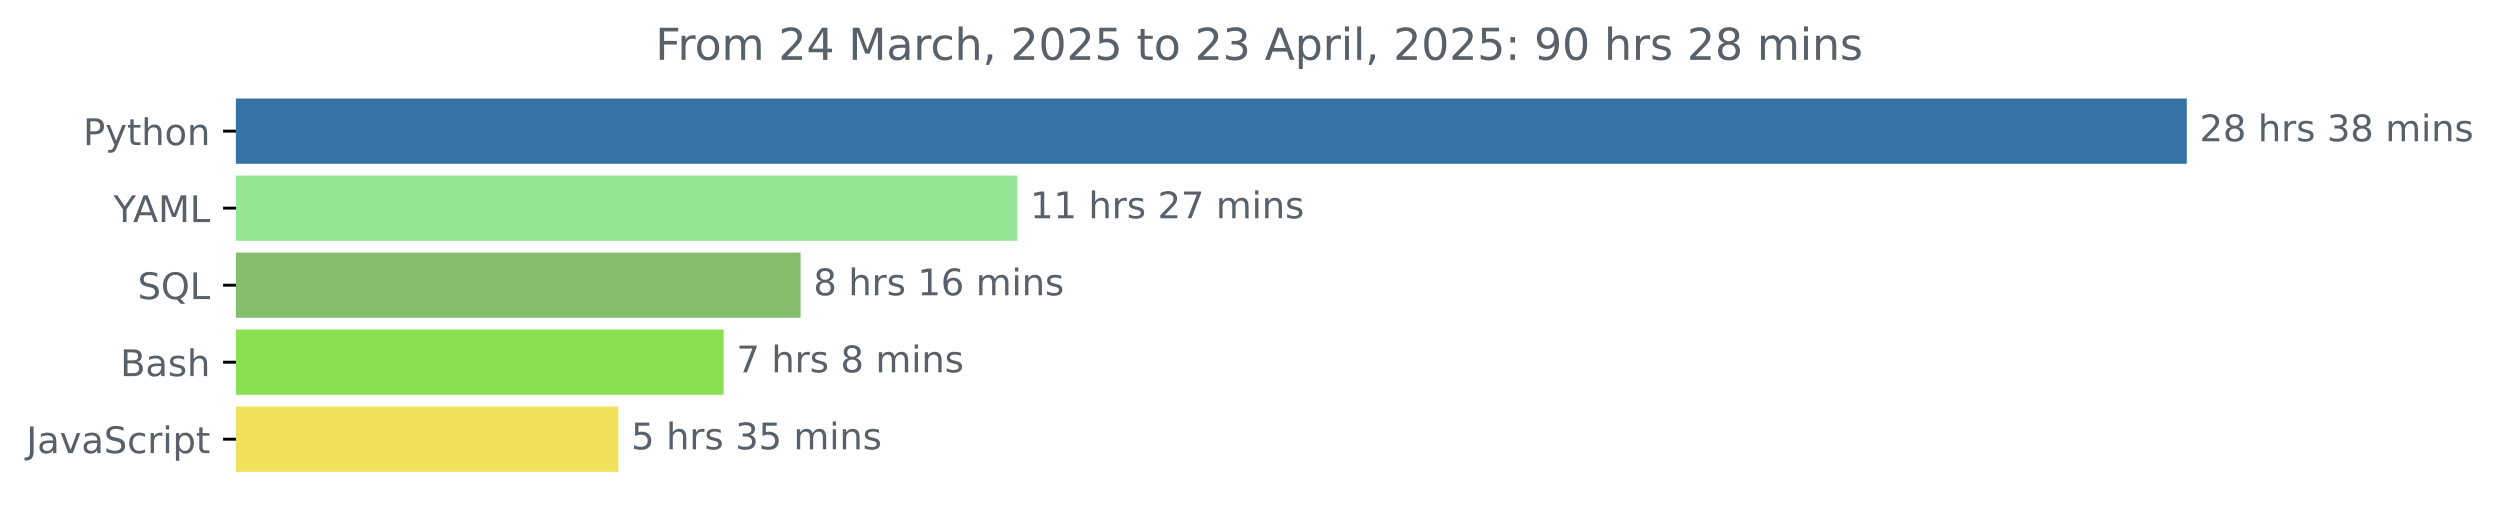
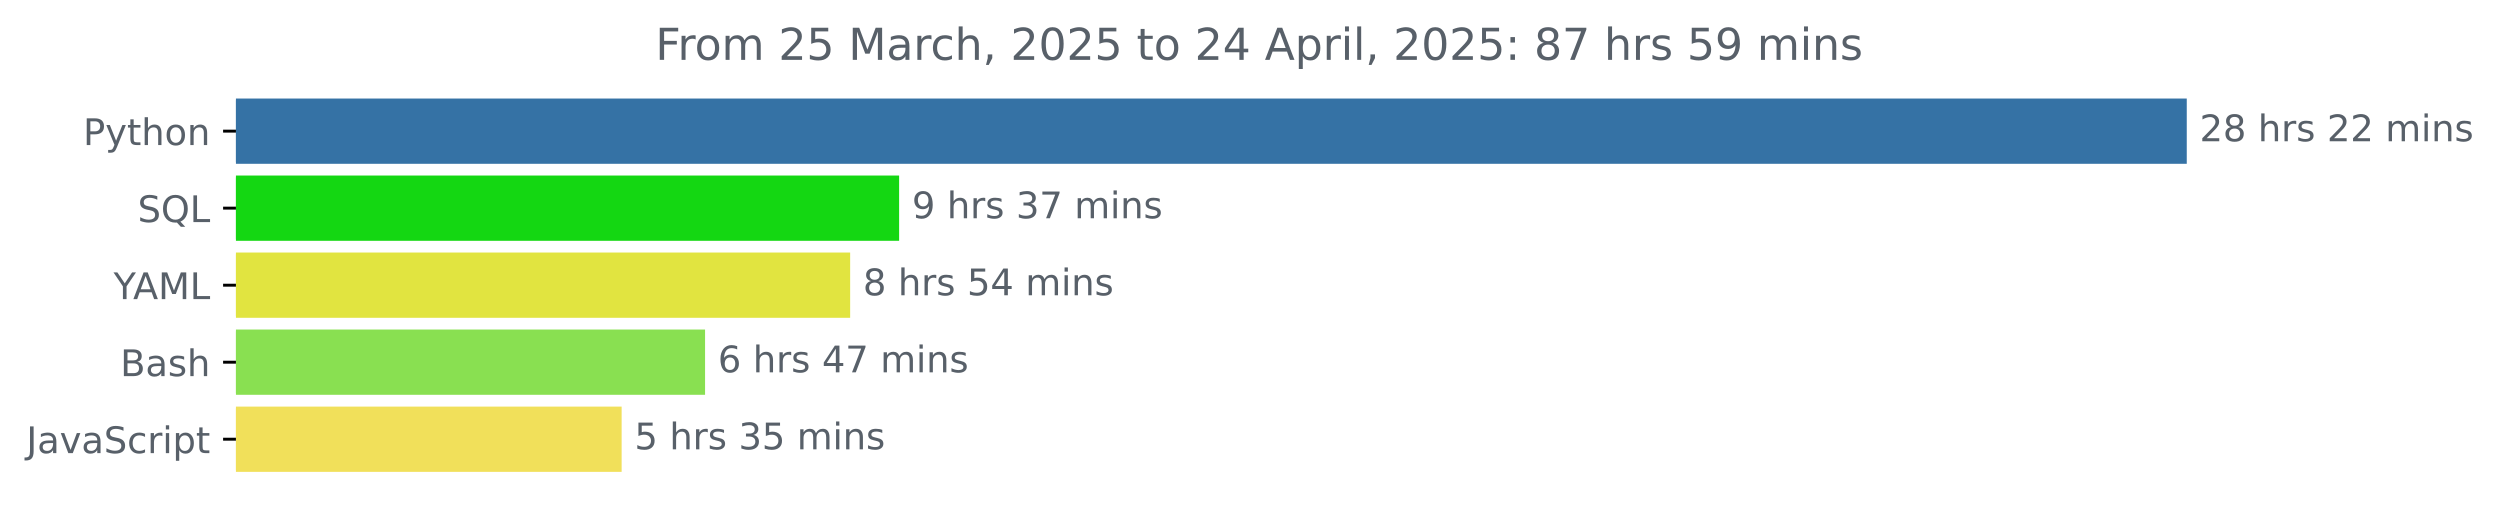
<svg xmlns="http://www.w3.org/2000/svg" xmlns:xlink="http://www.w3.org/1999/xlink" width="681.666pt" height="140.398pt" viewBox="0 0 681.666 140.398" version="1.1">
  <defs>
    <style type="text/css">*{stroke-linejoin: round; stroke-linecap: butt}</style>
  </defs>
  <g id="figure_1">
    <g id="patch_1">
      <path d="M -0 140.398  L 681.666 140.398  L 681.666 0  L -0 0  L -0 140.398  z " style="fill: none" />
    </g>
    <g id="axes_1">
      <g id="patch_2">
-         <path d="M 64.33 27.358  L 595.758 27.358  L 595.758 44.158  L 64.33 44.158  z " clip-path="url(#p6463333435)" style="fill: #3572a5; stroke: #3572a5; stroke-linejoin: miter" />
+         <path d="M 64.33 27.358  L 595.758 27.358  L 595.758 44.158  L 64.33 44.158  z " clip-path="url(#p257f6e69f7)" style="fill: #3572a5; stroke: #3572a5; stroke-linejoin: miter" />
      </g>
      <g id="patch_3">
-         <path d="M 64.33 48.358  L 276.901 48.358  L 276.901 65.158  L 64.33 65.158  z " clip-path="url(#p6463333435)" style="fill: #96e594; stroke: #96e594; stroke-linejoin: miter" />
+         <path d="M 64.33 48.358  L 244.659 48.358  L 244.659 65.158  L 64.33 65.158  z " clip-path="url(#p257f6e69f7)" style="fill: #14d712; stroke: #14d712; stroke-linejoin: miter" />
      </g>
      <g id="patch_4">
-         <path d="M 64.33 69.358  L 217.798 69.358  L 217.798 86.158  L 64.33 86.158  z " clip-path="url(#p6463333435)" style="fill: #84be6d; stroke: #84be6d; stroke-linejoin: miter" />
+         <path d="M 64.33 69.358  L 231.308 69.358  L 231.308 86.158  L 64.33 86.158  z " clip-path="url(#p257f6e69f7)" style="fill: #e1e440; stroke: #e1e440; stroke-linejoin: miter" />
      </g>
      <g id="patch_5">
-         <path d="M 64.33 90.358  L 196.809 90.358  L 196.809 107.158  L 64.33 107.158  z " clip-path="url(#p6463333435)" style="fill: #89e051; stroke: #89e051; stroke-linejoin: miter" />
+         <path d="M 64.33 90.358  L 191.747 90.358  L 191.747 107.158  L 64.33 107.158  z " clip-path="url(#p257f6e69f7)" style="fill: #89e051; stroke: #89e051; stroke-linejoin: miter" />
      </g>
      <g id="patch_6">
-         <path d="M 64.33 111.358  L 168.097 111.358  L 168.097 128.158  L 64.33 128.158  z " clip-path="url(#p6463333435)" style="fill: #f1e05a; stroke: #f1e05a; stroke-linejoin: miter" />
+         <path d="M 64.33 111.358  L 169 111.358  L 169 128.158  L 64.33 128.158  z " clip-path="url(#p257f6e69f7)" style="fill: #f1e05a; stroke: #f1e05a; stroke-linejoin: miter" />
      </g>
      <g id="matplotlib.axis_1" />
      <g id="matplotlib.axis_2">
        <g id="ytick_1">
          <g id="line2d_1">
            <defs>
-               <path id="mb0fcfe0010" d="M 0 0  L -3.5 0  " style="stroke: #000000; stroke-width: 0.8" />
+               <path id="m7100e314b5" d="M 0 0  L -3.5 0  " style="stroke: #000000; stroke-width: 0.8" />
            </defs>
            <g>
-               <use xlink:href="#mb0fcfe0010" x="64.33" y="35.758" style="stroke: #000000; stroke-width: 0.8" />
+               <use xlink:href="#m7100e314b5" x="64.33" y="35.758" style="stroke: #000000; stroke-width: 0.8" />
            </g>
          </g>
          <g id="text_1">
            <g style="fill: #586069" transform="translate(22.66719 39.55734) scale(0.1 -0.1)">
              <defs>
                <path id="DejaVuSans-50" d="M 1259 4147  L 1259 2394  L 2053 2394  Q 2494 2394 2734 2622  Q 2975 2850 2975 3272  Q 2975 3691 2734 3919  Q 2494 4147 2053 4147  L 1259 4147  z M 628 4666  L 2053 4666  Q 2838 4666 3239 4311  Q 3641 3956 3641 3272  Q 3641 2581 3239 2228  Q 2838 1875 2053 1875  L 1259 1875  L 1259 0  L 628 0  L 628 4666  z " transform="scale(0.015625)" />
                <path id="DejaVuSans-79" d="M 2059 -325  Q 1816 -950 1584 -1140  Q 1353 -1331 966 -1331  L 506 -1331  L 506 -850  L 844 -850  Q 1081 -850 1212 -737  Q 1344 -625 1503 -206  L 1606 56  L 191 3500  L 800 3500  L 1894 763  L 2988 3500  L 3597 3500  L 2059 -325  z " transform="scale(0.015625)" />
                <path id="DejaVuSans-74" d="M 1172 4494  L 1172 3500  L 2356 3500  L 2356 3053  L 1172 3053  L 1172 1153  Q 1172 725 1289 603  Q 1406 481 1766 481  L 2356 481  L 2356 0  L 1766 0  Q 1100 0 847 248  Q 594 497 594 1153  L 594 3053  L 172 3053  L 172 3500  L 594 3500  L 594 4494  L 1172 4494  z " transform="scale(0.015625)" />
                <path id="DejaVuSans-68" d="M 3513 2113  L 3513 0  L 2938 0  L 2938 2094  Q 2938 2591 2744 2837  Q 2550 3084 2163 3084  Q 1697 3084 1428 2787  Q 1159 2491 1159 1978  L 1159 0  L 581 0  L 581 4863  L 1159 4863  L 1159 2956  Q 1366 3272 1645 3428  Q 1925 3584 2291 3584  Q 2894 3584 3203 3211  Q 3513 2838 3513 2113  z " transform="scale(0.015625)" />
                <path id="DejaVuSans-6f" d="M 1959 3097  Q 1497 3097 1228 2736  Q 959 2375 959 1747  Q 959 1119 1226 758  Q 1494 397 1959 397  Q 2419 397 2687 759  Q 2956 1122 2956 1747  Q 2956 2369 2687 2733  Q 2419 3097 1959 3097  z M 1959 3584  Q 2709 3584 3137 3096  Q 3566 2609 3566 1747  Q 3566 888 3137 398  Q 2709 -91 1959 -91  Q 1206 -91 779 398  Q 353 888 353 1747  Q 353 2609 779 3096  Q 1206 3584 1959 3584  z " transform="scale(0.015625)" />
                <path id="DejaVuSans-6e" d="M 3513 2113  L 3513 0  L 2938 0  L 2938 2094  Q 2938 2591 2744 2837  Q 2550 3084 2163 3084  Q 1697 3084 1428 2787  Q 1159 2491 1159 1978  L 1159 0  L 581 0  L 581 3500  L 1159 3500  L 1159 2956  Q 1366 3272 1645 3428  Q 1925 3584 2291 3584  Q 2894 3584 3203 3211  Q 3513 2838 3513 2113  z " transform="scale(0.015625)" />
              </defs>
              <use xlink:href="#DejaVuSans-50" />
              <use xlink:href="#DejaVuSans-79" x="60.303" />
              <use xlink:href="#DejaVuSans-74" x="119.482" />
              <use xlink:href="#DejaVuSans-68" x="158.691" />
              <use xlink:href="#DejaVuSans-6f" x="222.07" />
              <use xlink:href="#DejaVuSans-6e" x="283.252" />
            </g>
          </g>
        </g>
        <g id="ytick_2">
          <g id="line2d_2">
            <g>
-               <use xlink:href="#mb0fcfe0010" x="64.33" y="56.758" style="stroke: #000000; stroke-width: 0.8" />
+               <use xlink:href="#m7100e314b5" x="64.33" y="56.758" style="stroke: #000000; stroke-width: 0.8" />
            </g>
          </g>
          <g id="text_2">
-             <g style="fill: #586069" transform="translate(30.95625 60.55734) scale(0.1 -0.1)">
+             <g style="fill: #586069" transform="translate(37.5375 60.55734) scale(0.1 -0.1)">
+               <defs>
+                 <path id="DejaVuSans-53" d="M 3425 4513  L 3425 3897  Q 3066 4069 2747 4153  Q 2428 4238 2131 4238  Q 1616 4238 1336 4038  Q 1056 3838 1056 3469  Q 1056 3159 1242 3001  Q 1428 2844 1947 2747  L 2328 2669  Q 3034 2534 3370 2195  Q 3706 1856 3706 1288  Q 3706 609 3251 259  Q 2797 -91 1919 -91  Q 1588 -91 1214 -16  Q 841 59 441 206  L 441 856  Q 825 641 1194 531  Q 1563 422 1919 422  Q 2459 422 2753 634  Q 3047 847 3047 1241  Q 3047 1584 2836 1778  Q 2625 1972 2144 2069  L 1759 2144  Q 1053 2284 737 2584  Q 422 2884 422 3419  Q 422 4038 858 4394  Q 1294 4750 2059 4750  Q 2388 4750 2728 4690  Q 3069 4631 3425 4513  z " transform="scale(0.015625)" />
+                 <path id="DejaVuSans-51" d="M 2522 4238  Q 1834 4238 1429 3725  Q 1025 3213 1025 2328  Q 1025 1447 1429 934  Q 1834 422 2522 422  Q 3209 422 3611 934  Q 4013 1447 4013 2328  Q 4013 3213 3611 3725  Q 3209 4238 2522 4238  z M 3406 84  L 4238 -825  L 3475 -825  L 2784 -78  Q 2681 -84 2626 -87  Q 2572 -91 2522 -91  Q 1538 -91 948 567  Q 359 1225 359 2328  Q 359 3434 948 4092  Q 1538 4750 2522 4750  Q 3503 4750 4090 4092  Q 4678 3434 4678 2328  Q 4678 1516 4351 937  Q 4025 359 3406 84  z " transform="scale(0.015625)" />
+                 <path id="DejaVuSans-4c" d="M 628 4666  L 1259 4666  L 1259 531  L 3531 531  L 3531 0  L 628 0  L 628 4666  z " transform="scale(0.015625)" />
+               </defs>
+               <use xlink:href="#DejaVuSans-53" />
+               <use xlink:href="#DejaVuSans-51" x="63.477" />
+               <use xlink:href="#DejaVuSans-4c" x="142.188" />
+             </g>
+           </g>
+         </g>
+         <g id="ytick_3">
+           <g id="line2d_3">
+             <g>
+               <use xlink:href="#m7100e314b5" x="64.33" y="77.758" style="stroke: #000000; stroke-width: 0.8" />
+             </g>
+           </g>
+           <g id="text_3">
+             <g style="fill: #586069" transform="translate(30.95625 81.55734) scale(0.1 -0.1)">
              <defs>
                <path id="DejaVuSans-59" d="M -13 4666  L 666 4666  L 1959 2747  L 3244 4666  L 3922 4666  L 2272 2222  L 2272 0  L 1638 0  L 1638 2222  L -13 4666  z " transform="scale(0.015625)" />
                <path id="DejaVuSans-41" d="M 2188 4044  L 1331 1722  L 3047 1722  L 2188 4044  z M 1831 4666  L 2547 4666  L 4325 0  L 3669 0  L 3244 1197  L 1141 1197  L 716 0  L 50 0  L 1831 4666  z " transform="scale(0.015625)" />
                <path id="DejaVuSans-4d" d="M 628 4666  L 1569 4666  L 2759 1491  L 3956 4666  L 4897 4666  L 4897 0  L 4281 0  L 4281 4097  L 3078 897  L 2444 897  L 1241 4097  L 1241 0  L 628 0  L 628 4666  z " transform="scale(0.015625)" />
-                 <path id="DejaVuSans-4c" d="M 628 4666  L 1259 4666  L 1259 531  L 3531 531  L 3531 0  L 628 0  L 628 4666  z " transform="scale(0.015625)" />
              </defs>
              <use xlink:href="#DejaVuSans-59" />
              <use xlink:href="#DejaVuSans-41" x="53.334" />
              <use xlink:href="#DejaVuSans-4d" x="121.742" />
              <use xlink:href="#DejaVuSans-4c" x="208.021" />
            </g>
          </g>
        </g>
-         <g id="ytick_3">
-           <g id="line2d_3">
-             <g>
-               <use xlink:href="#mb0fcfe0010" x="64.33" y="77.758" style="stroke: #000000; stroke-width: 0.8" />
-             </g>
-           </g>
-           <g id="text_3">
-             <g style="fill: #586069" transform="translate(37.5375 81.55734) scale(0.1 -0.1)">
-               <defs>
-                 <path id="DejaVuSans-53" d="M 3425 4513  L 3425 3897  Q 3066 4069 2747 4153  Q 2428 4238 2131 4238  Q 1616 4238 1336 4038  Q 1056 3838 1056 3469  Q 1056 3159 1242 3001  Q 1428 2844 1947 2747  L 2328 2669  Q 3034 2534 3370 2195  Q 3706 1856 3706 1288  Q 3706 609 3251 259  Q 2797 -91 1919 -91  Q 1588 -91 1214 -16  Q 841 59 441 206  L 441 856  Q 825 641 1194 531  Q 1563 422 1919 422  Q 2459 422 2753 634  Q 3047 847 3047 1241  Q 3047 1584 2836 1778  Q 2625 1972 2144 2069  L 1759 2144  Q 1053 2284 737 2584  Q 422 2884 422 3419  Q 422 4038 858 4394  Q 1294 4750 2059 4750  Q 2388 4750 2728 4690  Q 3069 4631 3425 4513  z " transform="scale(0.015625)" />
-                 <path id="DejaVuSans-51" d="M 2522 4238  Q 1834 4238 1429 3725  Q 1025 3213 1025 2328  Q 1025 1447 1429 934  Q 1834 422 2522 422  Q 3209 422 3611 934  Q 4013 1447 4013 2328  Q 4013 3213 3611 3725  Q 3209 4238 2522 4238  z M 3406 84  L 4238 -825  L 3475 -825  L 2784 -78  Q 2681 -84 2626 -87  Q 2572 -91 2522 -91  Q 1538 -91 948 567  Q 359 1225 359 2328  Q 359 3434 948 4092  Q 1538 4750 2522 4750  Q 3503 4750 4090 4092  Q 4678 3434 4678 2328  Q 4678 1516 4351 937  Q 4025 359 3406 84  z " transform="scale(0.015625)" />
-               </defs>
-               <use xlink:href="#DejaVuSans-53" />
-               <use xlink:href="#DejaVuSans-51" x="63.477" />
-               <use xlink:href="#DejaVuSans-4c" x="142.188" />
-             </g>
-           </g>
-         </g>
        <g id="ytick_4">
          <g id="line2d_4">
            <g>
-               <use xlink:href="#mb0fcfe0010" x="64.33" y="98.758" style="stroke: #000000; stroke-width: 0.8" />
+               <use xlink:href="#m7100e314b5" x="64.33" y="98.758" style="stroke: #000000; stroke-width: 0.8" />
            </g>
          </g>
          <g id="text_4">
            <g style="fill: #586069" transform="translate(32.79375 102.5573) scale(0.1 -0.1)">
              <defs>
                <path id="DejaVuSans-42" d="M 1259 2228  L 1259 519  L 2272 519  Q 2781 519 3026 730  Q 3272 941 3272 1375  Q 3272 1813 3026 2020  Q 2781 2228 2272 2228  L 1259 2228  z M 1259 4147  L 1259 2741  L 2194 2741  Q 2656 2741 2882 2914  Q 3109 3088 3109 3444  Q 3109 3797 2882 3972  Q 2656 4147 2194 4147  L 1259 4147  z M 628 4666  L 2241 4666  Q 2963 4666 3353 4366  Q 3744 4066 3744 3513  Q 3744 3084 3544 2831  Q 3344 2578 2956 2516  Q 3422 2416 3680 2098  Q 3938 1781 3938 1306  Q 3938 681 3513 340  Q 3088 0 2303 0  L 628 0  L 628 4666  z " transform="scale(0.015625)" />
                <path id="DejaVuSans-61" d="M 2194 1759  Q 1497 1759 1228 1600  Q 959 1441 959 1056  Q 959 750 1161 570  Q 1363 391 1709 391  Q 2188 391 2477 730  Q 2766 1069 2766 1631  L 2766 1759  L 2194 1759  z M 3341 1997  L 3341 0  L 2766 0  L 2766 531  Q 2569 213 2275 61  Q 1981 -91 1556 -91  Q 1019 -91 701 211  Q 384 513 384 1019  Q 384 1609 779 1909  Q 1175 2209 1959 2209  L 2766 2209  L 2766 2266  Q 2766 2663 2505 2880  Q 2244 3097 1772 3097  Q 1472 3097 1187 3025  Q 903 2953 641 2809  L 641 3341  Q 956 3463 1253 3523  Q 1550 3584 1831 3584  Q 2591 3584 2966 3190  Q 3341 2797 3341 1997  z " transform="scale(0.015625)" />
                <path id="DejaVuSans-73" d="M 2834 3397  L 2834 2853  Q 2591 2978 2328 3040  Q 2066 3103 1784 3103  Q 1356 3103 1142 2972  Q 928 2841 928 2578  Q 928 2378 1081 2264  Q 1234 2150 1697 2047  L 1894 2003  Q 2506 1872 2764 1633  Q 3022 1394 3022 966  Q 3022 478 2636 193  Q 2250 -91 1575 -91  Q 1294 -91 989 -36  Q 684 19 347 128  L 347 722  Q 666 556 975 473  Q 1284 391 1588 391  Q 1994 391 2212 530  Q 2431 669 2431 922  Q 2431 1156 2273 1281  Q 2116 1406 1581 1522  L 1381 1569  Q 847 1681 609 1914  Q 372 2147 372 2553  Q 372 3047 722 3315  Q 1072 3584 1716 3584  Q 2034 3584 2315 3537  Q 2597 3491 2834 3397  z " transform="scale(0.015625)" />
              </defs>
              <use xlink:href="#DejaVuSans-42" />
              <use xlink:href="#DejaVuSans-61" x="68.604" />
              <use xlink:href="#DejaVuSans-73" x="129.883" />
              <use xlink:href="#DejaVuSans-68" x="181.982" />
            </g>
          </g>
        </g>
        <g id="ytick_5">
          <g id="line2d_5">
            <g>
-               <use xlink:href="#mb0fcfe0010" x="64.33" y="119.758" style="stroke: #000000; stroke-width: 0.8" />
+               <use xlink:href="#m7100e314b5" x="64.33" y="119.758" style="stroke: #000000; stroke-width: 0.8" />
            </g>
          </g>
          <g id="text_5">
            <g style="fill: #586069" transform="translate(7.2 123.5573) scale(0.1 -0.1)">
              <defs>
                <path id="DejaVuSans-4a" d="M 628 4666  L 1259 4666  L 1259 325  Q 1259 -519 939 -900  Q 619 -1281 -91 -1281  L -331 -1281  L -331 -750  L -134 -750  Q 284 -750 456 -515  Q 628 -281 628 325  L 628 4666  z " transform="scale(0.015625)" />
                <path id="DejaVuSans-76" d="M 191 3500  L 800 3500  L 1894 563  L 2988 3500  L 3597 3500  L 2284 0  L 1503 0  L 191 3500  z " transform="scale(0.015625)" />
                <path id="DejaVuSans-63" d="M 3122 3366  L 3122 2828  Q 2878 2963 2633 3030  Q 2388 3097 2138 3097  Q 1578 3097 1268 2742  Q 959 2388 959 1747  Q 959 1106 1268 751  Q 1578 397 2138 397  Q 2388 397 2633 464  Q 2878 531 3122 666  L 3122 134  Q 2881 22 2623 -34  Q 2366 -91 2075 -91  Q 1284 -91 818 406  Q 353 903 353 1747  Q 353 2603 823 3093  Q 1294 3584 2113 3584  Q 2378 3584 2631 3529  Q 2884 3475 3122 3366  z " transform="scale(0.015625)" />
                <path id="DejaVuSans-72" d="M 2631 2963  Q 2534 3019 2420 3045  Q 2306 3072 2169 3072  Q 1681 3072 1420 2755  Q 1159 2438 1159 1844  L 1159 0  L 581 0  L 581 3500  L 1159 3500  L 1159 2956  Q 1341 3275 1631 3429  Q 1922 3584 2338 3584  Q 2397 3584 2469 3576  Q 2541 3569 2628 3553  L 2631 2963  z " transform="scale(0.015625)" />
                <path id="DejaVuSans-69" d="M 603 3500  L 1178 3500  L 1178 0  L 603 0  L 603 3500  z M 603 4863  L 1178 4863  L 1178 4134  L 603 4134  L 603 4863  z " transform="scale(0.015625)" />
                <path id="DejaVuSans-70" d="M 1159 525  L 1159 -1331  L 581 -1331  L 581 3500  L 1159 3500  L 1159 2969  Q 1341 3281 1617 3432  Q 1894 3584 2278 3584  Q 2916 3584 3314 3078  Q 3713 2572 3713 1747  Q 3713 922 3314 415  Q 2916 -91 2278 -91  Q 1894 -91 1617 61  Q 1341 213 1159 525  z M 3116 1747  Q 3116 2381 2855 2742  Q 2594 3103 2138 3103  Q 1681 3103 1420 2742  Q 1159 2381 1159 1747  Q 1159 1113 1420 752  Q 1681 391 2138 391  Q 2594 391 2855 752  Q 3116 1113 3116 1747  z " transform="scale(0.015625)" />
              </defs>
              <use xlink:href="#DejaVuSans-4a" />
              <use xlink:href="#DejaVuSans-61" x="29.492" />
              <use xlink:href="#DejaVuSans-76" x="90.771" />
              <use xlink:href="#DejaVuSans-61" x="149.951" />
              <use xlink:href="#DejaVuSans-53" x="211.23" />
              <use xlink:href="#DejaVuSans-63" x="274.707" />
              <use xlink:href="#DejaVuSans-72" x="329.688" />
              <use xlink:href="#DejaVuSans-69" x="370.801" />
              <use xlink:href="#DejaVuSans-70" x="398.584" />
              <use xlink:href="#DejaVuSans-74" x="462.061" />
            </g>
          </g>
        </g>
      </g>
      <g id="text_6">
        <g style="fill: #586069" transform="translate(599.7583 38.5175) scale(0.1 -0.1)">
          <defs>
            <path id="DejaVuSans-32" d="M 1228 531  L 3431 531  L 3431 0  L 469 0  L 469 531  Q 828 903 1448 1529  Q 2069 2156 2228 2338  Q 2531 2678 2651 2914  Q 2772 3150 2772 3378  Q 2772 3750 2511 3984  Q 2250 4219 1831 4219  Q 1534 4219 1204 4116  Q 875 4013 500 3803  L 500 4441  Q 881 4594 1212 4672  Q 1544 4750 1819 4750  Q 2544 4750 2975 4387  Q 3406 4025 3406 3419  Q 3406 3131 3298 2873  Q 3191 2616 2906 2266  Q 2828 2175 2409 1742  Q 1991 1309 1228 531  z " transform="scale(0.015625)" />
            <path id="DejaVuSans-38" d="M 2034 2216  Q 1584 2216 1326 1975  Q 1069 1734 1069 1313  Q 1069 891 1326 650  Q 1584 409 2034 409  Q 2484 409 2743 651  Q 3003 894 3003 1313  Q 3003 1734 2745 1975  Q 2488 2216 2034 2216  z M 1403 2484  Q 997 2584 770 2862  Q 544 3141 544 3541  Q 544 4100 942 4425  Q 1341 4750 2034 4750  Q 2731 4750 3128 4425  Q 3525 4100 3525 3541  Q 3525 3141 3298 2862  Q 3072 2584 2669 2484  Q 3125 2378 3379 2068  Q 3634 1759 3634 1313  Q 3634 634 3220 271  Q 2806 -91 2034 -91  Q 1263 -91 848 271  Q 434 634 434 1313  Q 434 1759 690 2068  Q 947 2378 1403 2484  z M 1172 3481  Q 1172 3119 1398 2916  Q 1625 2713 2034 2713  Q 2441 2713 2670 2916  Q 2900 3119 2900 3481  Q 2900 3844 2670 4047  Q 2441 4250 2034 4250  Q 1625 4250 1398 4047  Q 1172 3844 1172 3481  z " transform="scale(0.015625)" />
            <path id="DejaVuSans-20" transform="scale(0.015625)" />
-             <path id="DejaVuSans-33" d="M 2597 2516  Q 3050 2419 3304 2112  Q 3559 1806 3559 1356  Q 3559 666 3084 287  Q 2609 -91 1734 -91  Q 1441 -91 1130 -33  Q 819 25 488 141  L 488 750  Q 750 597 1062 519  Q 1375 441 1716 441  Q 2309 441 2620 675  Q 2931 909 2931 1356  Q 2931 1769 2642 2001  Q 2353 2234 1838 2234  L 1294 2234  L 1294 2753  L 1863 2753  Q 2328 2753 2575 2939  Q 2822 3125 2822 3475  Q 2822 3834 2567 4026  Q 2313 4219 1838 4219  Q 1578 4219 1281 4162  Q 984 4106 628 3988  L 628 4550  Q 988 4650 1302 4700  Q 1616 4750 1894 4750  Q 2613 4750 3031 4423  Q 3450 4097 3450 3541  Q 3450 3153 3228 2886  Q 3006 2619 2597 2516  z " transform="scale(0.015625)" />
            <path id="DejaVuSans-6d" d="M 3328 2828  Q 3544 3216 3844 3400  Q 4144 3584 4550 3584  Q 5097 3584 5394 3201  Q 5691 2819 5691 2113  L 5691 0  L 5113 0  L 5113 2094  Q 5113 2597 4934 2840  Q 4756 3084 4391 3084  Q 3944 3084 3684 2787  Q 3425 2491 3425 1978  L 3425 0  L 2847 0  L 2847 2094  Q 2847 2600 2669 2842  Q 2491 3084 2119 3084  Q 1678 3084 1418 2786  Q 1159 2488 1159 1978  L 1159 0  L 581 0  L 581 3500  L 1159 3500  L 1159 2956  Q 1356 3278 1631 3431  Q 1906 3584 2284 3584  Q 2666 3584 2933 3390  Q 3200 3197 3328 2828  z " transform="scale(0.015625)" />
          </defs>
          <use xlink:href="#DejaVuSans-32" />
          <use xlink:href="#DejaVuSans-38" x="63.623" />
          <use xlink:href="#DejaVuSans-20" x="127.246" />
          <use xlink:href="#DejaVuSans-68" x="159.033" />
          <use xlink:href="#DejaVuSans-72" x="222.412" />
          <use xlink:href="#DejaVuSans-73" x="263.525" />
          <use xlink:href="#DejaVuSans-20" x="315.625" />
-           <use xlink:href="#DejaVuSans-33" x="347.412" />
-           <use xlink:href="#DejaVuSans-38" x="411.035" />
+           <use xlink:href="#DejaVuSans-32" x="347.412" />
+           <use xlink:href="#DejaVuSans-32" x="411.035" />
          <use xlink:href="#DejaVuSans-20" x="474.658" />
          <use xlink:href="#DejaVuSans-6d" x="506.445" />
          <use xlink:href="#DejaVuSans-69" x="603.857" />
          <use xlink:href="#DejaVuSans-6e" x="631.641" />
          <use xlink:href="#DejaVuSans-73" x="695.02" />
        </g>
      </g>
      <g id="text_7">
-         <g style="fill: #586069" transform="translate(280.9011 59.5175) scale(0.1 -0.1)">
-           <defs>
-             <path id="DejaVuSans-31" d="M 794 531  L 1825 531  L 1825 4091  L 703 3866  L 703 4441  L 1819 4666  L 2450 4666  L 2450 531  L 3481 531  L 3481 0  L 794 0  L 794 531  z " transform="scale(0.015625)" />
+         <g style="fill: #586069" transform="translate(248.6594 59.5175) scale(0.1 -0.1)">
+           <defs>
+             <path id="DejaVuSans-39" d="M 703 97  L 703 672  Q 941 559 1184 500  Q 1428 441 1663 441  Q 2288 441 2617 861  Q 2947 1281 2994 2138  Q 2813 1869 2534 1725  Q 2256 1581 1919 1581  Q 1219 1581 811 2004  Q 403 2428 403 3163  Q 403 3881 828 4315  Q 1253 4750 1959 4750  Q 2769 4750 3195 4129  Q 3622 3509 3622 2328  Q 3622 1225 3098 567  Q 2575 -91 1691 -91  Q 1453 -91 1209 -44  Q 966 3 703 97  z M 1959 2075  Q 2384 2075 2632 2365  Q 2881 2656 2881 3163  Q 2881 3666 2632 3958  Q 2384 4250 1959 4250  Q 1534 4250 1286 3958  Q 1038 3666 1038 3163  Q 1038 2656 1286 2365  Q 1534 2075 1959 2075  z " transform="scale(0.015625)" />
+             <path id="DejaVuSans-33" d="M 2597 2516  Q 3050 2419 3304 2112  Q 3559 1806 3559 1356  Q 3559 666 3084 287  Q 2609 -91 1734 -91  Q 1441 -91 1130 -33  Q 819 25 488 141  L 488 750  Q 750 597 1062 519  Q 1375 441 1716 441  Q 2309 441 2620 675  Q 2931 909 2931 1356  Q 2931 1769 2642 2001  Q 2353 2234 1838 2234  L 1294 2234  L 1294 2753  L 1863 2753  Q 2328 2753 2575 2939  Q 2822 3125 2822 3475  Q 2822 3834 2567 4026  Q 2313 4219 1838 4219  Q 1578 4219 1281 4162  Q 984 4106 628 3988  L 628 4550  Q 988 4650 1302 4700  Q 1616 4750 1894 4750  Q 2613 4750 3031 4423  Q 3450 4097 3450 3541  Q 3450 3153 3228 2886  Q 3006 2619 2597 2516  z " transform="scale(0.015625)" />
            <path id="DejaVuSans-37" d="M 525 4666  L 3525 4666  L 3525 4397  L 1831 0  L 1172 0  L 2766 4134  L 525 4134  L 525 4666  z " transform="scale(0.015625)" />
          </defs>
-           <use xlink:href="#DejaVuSans-31" />
-           <use xlink:href="#DejaVuSans-31" x="63.623" />
-           <use xlink:href="#DejaVuSans-20" x="127.246" />
-           <use xlink:href="#DejaVuSans-68" x="159.033" />
-           <use xlink:href="#DejaVuSans-72" x="222.412" />
-           <use xlink:href="#DejaVuSans-73" x="263.525" />
-           <use xlink:href="#DejaVuSans-20" x="315.625" />
-           <use xlink:href="#DejaVuSans-32" x="347.412" />
-           <use xlink:href="#DejaVuSans-37" x="411.035" />
-           <use xlink:href="#DejaVuSans-20" x="474.658" />
-           <use xlink:href="#DejaVuSans-6d" x="506.445" />
-           <use xlink:href="#DejaVuSans-69" x="603.857" />
-           <use xlink:href="#DejaVuSans-6e" x="631.641" />
-           <use xlink:href="#DejaVuSans-73" x="695.02" />
+           <use xlink:href="#DejaVuSans-39" />
+           <use xlink:href="#DejaVuSans-20" x="63.623" />
+           <use xlink:href="#DejaVuSans-68" x="95.41" />
+           <use xlink:href="#DejaVuSans-72" x="158.789" />
+           <use xlink:href="#DejaVuSans-73" x="199.902" />
+           <use xlink:href="#DejaVuSans-20" x="252.002" />
+           <use xlink:href="#DejaVuSans-33" x="283.789" />
+           <use xlink:href="#DejaVuSans-37" x="347.412" />
+           <use xlink:href="#DejaVuSans-20" x="411.035" />
+           <use xlink:href="#DejaVuSans-6d" x="442.822" />
+           <use xlink:href="#DejaVuSans-69" x="540.234" />
+           <use xlink:href="#DejaVuSans-6e" x="568.018" />
+           <use xlink:href="#DejaVuSans-73" x="631.396" />
        </g>
      </g>
      <g id="text_8">
-         <g style="fill: #586069" transform="translate(221.7975 80.5175) scale(0.1 -0.1)">
-           <defs>
-             <path id="DejaVuSans-36" d="M 2113 2584  Q 1688 2584 1439 2293  Q 1191 2003 1191 1497  Q 1191 994 1439 701  Q 1688 409 2113 409  Q 2538 409 2786 701  Q 3034 994 3034 1497  Q 3034 2003 2786 2293  Q 2538 2584 2113 2584  z M 3366 4563  L 3366 3988  Q 3128 4100 2886 4159  Q 2644 4219 2406 4219  Q 1781 4219 1451 3797  Q 1122 3375 1075 2522  Q 1259 2794 1537 2939  Q 1816 3084 2150 3084  Q 2853 3084 3261 2657  Q 3669 2231 3669 1497  Q 3669 778 3244 343  Q 2819 -91 2113 -91  Q 1303 -91 875 529  Q 447 1150 447 2328  Q 447 3434 972 4092  Q 1497 4750 2381 4750  Q 2619 4750 2861 4703  Q 3103 4656 3366 4563  z " transform="scale(0.015625)" />
+         <g style="fill: #586069" transform="translate(235.3077 80.5175) scale(0.1 -0.1)">
+           <defs>
+             <path id="DejaVuSans-35" d="M 691 4666  L 3169 4666  L 3169 4134  L 1269 4134  L 1269 2991  Q 1406 3038 1543 3061  Q 1681 3084 1819 3084  Q 2600 3084 3056 2656  Q 3513 2228 3513 1497  Q 3513 744 3044 326  Q 2575 -91 1722 -91  Q 1428 -91 1123 -41  Q 819 9 494 109  L 494 744  Q 775 591 1075 516  Q 1375 441 1709 441  Q 2250 441 2565 725  Q 2881 1009 2881 1497  Q 2881 1984 2565 2268  Q 2250 2553 1709 2553  Q 1456 2553 1204 2497  Q 953 2441 691 2322  L 691 4666  z " transform="scale(0.015625)" />
+             <path id="DejaVuSans-34" d="M 2419 4116  L 825 1625  L 2419 1625  L 2419 4116  z M 2253 4666  L 3047 4666  L 3047 1625  L 3713 1625  L 3713 1100  L 3047 1100  L 3047 0  L 2419 0  L 2419 1100  L 313 1100  L 313 1709  L 2253 4666  z " transform="scale(0.015625)" />
          </defs>
          <use xlink:href="#DejaVuSans-38" />
          <use xlink:href="#DejaVuSans-20" x="63.623" />
          <use xlink:href="#DejaVuSans-68" x="95.41" />
          <use xlink:href="#DejaVuSans-72" x="158.789" />
          <use xlink:href="#DejaVuSans-73" x="199.902" />
          <use xlink:href="#DejaVuSans-20" x="252.002" />
-           <use xlink:href="#DejaVuSans-31" x="283.789" />
-           <use xlink:href="#DejaVuSans-36" x="347.412" />
+           <use xlink:href="#DejaVuSans-35" x="283.789" />
+           <use xlink:href="#DejaVuSans-34" x="347.412" />
          <use xlink:href="#DejaVuSans-20" x="411.035" />
          <use xlink:href="#DejaVuSans-6d" x="442.822" />
          <use xlink:href="#DejaVuSans-69" x="540.234" />
          <use xlink:href="#DejaVuSans-6e" x="568.018" />
          <use xlink:href="#DejaVuSans-73" x="631.396" />
        </g>
      </g>
      <g id="text_9">
-         <g style="fill: #586069" transform="translate(200.809 101.5175) scale(0.1 -0.1)">
-           <use xlink:href="#DejaVuSans-37" />
+         <g style="fill: #586069" transform="translate(195.7473 101.5175) scale(0.1 -0.1)">
+           <defs>
+             <path id="DejaVuSans-36" d="M 2113 2584  Q 1688 2584 1439 2293  Q 1191 2003 1191 1497  Q 1191 994 1439 701  Q 1688 409 2113 409  Q 2538 409 2786 701  Q 3034 994 3034 1497  Q 3034 2003 2786 2293  Q 2538 2584 2113 2584  z M 3366 4563  L 3366 3988  Q 3128 4100 2886 4159  Q 2644 4219 2406 4219  Q 1781 4219 1451 3797  Q 1122 3375 1075 2522  Q 1259 2794 1537 2939  Q 1816 3084 2150 3084  Q 2853 3084 3261 2657  Q 3669 2231 3669 1497  Q 3669 778 3244 343  Q 2819 -91 2113 -91  Q 1303 -91 875 529  Q 447 1150 447 2328  Q 447 3434 972 4092  Q 1497 4750 2381 4750  Q 2619 4750 2861 4703  Q 3103 4656 3366 4563  z " transform="scale(0.015625)" />
+           </defs>
+           <use xlink:href="#DejaVuSans-36" />
          <use xlink:href="#DejaVuSans-20" x="63.623" />
          <use xlink:href="#DejaVuSans-68" x="95.41" />
          <use xlink:href="#DejaVuSans-72" x="158.789" />
          <use xlink:href="#DejaVuSans-73" x="199.902" />
          <use xlink:href="#DejaVuSans-20" x="252.002" />
-           <use xlink:href="#DejaVuSans-38" x="283.789" />
-           <use xlink:href="#DejaVuSans-20" x="347.412" />
-           <use xlink:href="#DejaVuSans-6d" x="379.199" />
-           <use xlink:href="#DejaVuSans-69" x="476.611" />
-           <use xlink:href="#DejaVuSans-6e" x="504.395" />
-           <use xlink:href="#DejaVuSans-73" x="567.773" />
+           <use xlink:href="#DejaVuSans-34" x="283.789" />
+           <use xlink:href="#DejaVuSans-37" x="347.412" />
+           <use xlink:href="#DejaVuSans-20" x="411.035" />
+           <use xlink:href="#DejaVuSans-6d" x="442.822" />
+           <use xlink:href="#DejaVuSans-69" x="540.234" />
+           <use xlink:href="#DejaVuSans-6e" x="568.018" />
+           <use xlink:href="#DejaVuSans-73" x="631.396" />
        </g>
      </g>
      <g id="text_10">
-         <g style="fill: #586069" transform="translate(172.0968 122.5175) scale(0.1 -0.1)">
-           <defs>
-             <path id="DejaVuSans-35" d="M 691 4666  L 3169 4666  L 3169 4134  L 1269 4134  L 1269 2991  Q 1406 3038 1543 3061  Q 1681 3084 1819 3084  Q 2600 3084 3056 2656  Q 3513 2228 3513 1497  Q 3513 744 3044 326  Q 2575 -91 1722 -91  Q 1428 -91 1123 -41  Q 819 9 494 109  L 494 744  Q 775 591 1075 516  Q 1375 441 1709 441  Q 2250 441 2565 725  Q 2881 1009 2881 1497  Q 2881 1984 2565 2268  Q 2250 2553 1709 2553  Q 1456 2553 1204 2497  Q 953 2441 691 2322  L 691 4666  z " transform="scale(0.015625)" />
-           </defs>
+         <g style="fill: #586069" transform="translate(173 122.5175) scale(0.1 -0.1)">
          <use xlink:href="#DejaVuSans-35" />
          <use xlink:href="#DejaVuSans-20" x="63.623" />
          <use xlink:href="#DejaVuSans-68" x="95.41" />
          <use xlink:href="#DejaVuSans-72" x="158.789" />
          <use xlink:href="#DejaVuSans-73" x="199.902" />
          <use xlink:href="#DejaVuSans-20" x="252.002" />
          <use xlink:href="#DejaVuSans-33" x="283.789" />
          <use xlink:href="#DejaVuSans-35" x="347.412" />
          <use xlink:href="#DejaVuSans-20" x="411.035" />
          <use xlink:href="#DejaVuSans-6d" x="442.822" />
          <use xlink:href="#DejaVuSans-69" x="540.234" />
          <use xlink:href="#DejaVuSans-6e" x="568.018" />
          <use xlink:href="#DejaVuSans-73" x="631.396" />
        </g>
      </g>
      <g id="text_11">
        <g style="fill: #586069" transform="translate(178.7178 16.31812) scale(0.12 -0.12)">
          <defs>
            <path id="DejaVuSans-46" d="M 628 4666  L 3309 4666  L 3309 4134  L 1259 4134  L 1259 2759  L 3109 2759  L 3109 2228  L 1259 2228  L 1259 0  L 628 0  L 628 4666  z " transform="scale(0.015625)" />
-             <path id="DejaVuSans-34" d="M 2419 4116  L 825 1625  L 2419 1625  L 2419 4116  z M 2253 4666  L 3047 4666  L 3047 1625  L 3713 1625  L 3713 1100  L 3047 1100  L 3047 0  L 2419 0  L 2419 1100  L 313 1100  L 313 1709  L 2253 4666  z " transform="scale(0.015625)" />
            <path id="DejaVuSans-2c" d="M 750 794  L 1409 794  L 1409 256  L 897 -744  L 494 -744  L 750 256  L 750 794  z " transform="scale(0.015625)" />
            <path id="DejaVuSans-30" d="M 2034 4250  Q 1547 4250 1301 3770  Q 1056 3291 1056 2328  Q 1056 1369 1301 889  Q 1547 409 2034 409  Q 2525 409 2770 889  Q 3016 1369 3016 2328  Q 3016 3291 2770 3770  Q 2525 4250 2034 4250  z M 2034 4750  Q 2819 4750 3233 4129  Q 3647 3509 3647 2328  Q 3647 1150 3233 529  Q 2819 -91 2034 -91  Q 1250 -91 836 529  Q 422 1150 422 2328  Q 422 3509 836 4129  Q 1250 4750 2034 4750  z " transform="scale(0.015625)" />
            <path id="DejaVuSans-6c" d="M 603 4863  L 1178 4863  L 1178 0  L 603 0  L 603 4863  z " transform="scale(0.015625)" />
            <path id="DejaVuSans-3a" d="M 750 794  L 1409 794  L 1409 0  L 750 0  L 750 794  z M 750 3309  L 1409 3309  L 1409 2516  L 750 2516  L 750 3309  z " transform="scale(0.015625)" />
-             <path id="DejaVuSans-39" d="M 703 97  L 703 672  Q 941 559 1184 500  Q 1428 441 1663 441  Q 2288 441 2617 861  Q 2947 1281 2994 2138  Q 2813 1869 2534 1725  Q 2256 1581 1919 1581  Q 1219 1581 811 2004  Q 403 2428 403 3163  Q 403 3881 828 4315  Q 1253 4750 1959 4750  Q 2769 4750 3195 4129  Q 3622 3509 3622 2328  Q 3622 1225 3098 567  Q 2575 -91 1691 -91  Q 1453 -91 1209 -44  Q 966 3 703 97  z M 1959 2075  Q 2384 2075 2632 2365  Q 2881 2656 2881 3163  Q 2881 3666 2632 3958  Q 2384 4250 1959 4250  Q 1534 4250 1286 3958  Q 1038 3666 1038 3163  Q 1038 2656 1286 2365  Q 1534 2075 1959 2075  z " transform="scale(0.015625)" />
          </defs>
          <use xlink:href="#DejaVuSans-46" />
          <use xlink:href="#DejaVuSans-72" x="50.27" />
          <use xlink:href="#DejaVuSans-6f" x="89.133" />
          <use xlink:href="#DejaVuSans-6d" x="150.314" />
          <use xlink:href="#DejaVuSans-20" x="247.727" />
          <use xlink:href="#DejaVuSans-32" x="279.514" />
-           <use xlink:href="#DejaVuSans-34" x="343.137" />
+           <use xlink:href="#DejaVuSans-35" x="343.137" />
          <use xlink:href="#DejaVuSans-20" x="406.76" />
          <use xlink:href="#DejaVuSans-4d" x="438.547" />
          <use xlink:href="#DejaVuSans-61" x="524.826" />
          <use xlink:href="#DejaVuSans-72" x="586.105" />
          <use xlink:href="#DejaVuSans-63" x="624.969" />
          <use xlink:href="#DejaVuSans-68" x="679.949" />
          <use xlink:href="#DejaVuSans-2c" x="743.328" />
          <use xlink:href="#DejaVuSans-20" x="775.115" />
          <use xlink:href="#DejaVuSans-32" x="806.902" />
          <use xlink:href="#DejaVuSans-30" x="870.525" />
          <use xlink:href="#DejaVuSans-32" x="934.148" />
          <use xlink:href="#DejaVuSans-35" x="997.771" />
          <use xlink:href="#DejaVuSans-20" x="1061.395" />
          <use xlink:href="#DejaVuSans-74" x="1093.182" />
          <use xlink:href="#DejaVuSans-6f" x="1132.391" />
          <use xlink:href="#DejaVuSans-20" x="1193.572" />
          <use xlink:href="#DejaVuSans-32" x="1225.359" />
-           <use xlink:href="#DejaVuSans-33" x="1288.982" />
+           <use xlink:href="#DejaVuSans-34" x="1288.982" />
          <use xlink:href="#DejaVuSans-20" x="1352.605" />
          <use xlink:href="#DejaVuSans-41" x="1384.393" />
          <use xlink:href="#DejaVuSans-70" x="1452.801" />
          <use xlink:href="#DejaVuSans-72" x="1516.277" />
          <use xlink:href="#DejaVuSans-69" x="1557.391" />
          <use xlink:href="#DejaVuSans-6c" x="1585.174" />
          <use xlink:href="#DejaVuSans-2c" x="1612.957" />
          <use xlink:href="#DejaVuSans-20" x="1644.744" />
          <use xlink:href="#DejaVuSans-32" x="1676.531" />
          <use xlink:href="#DejaVuSans-30" x="1740.154" />
          <use xlink:href="#DejaVuSans-32" x="1803.777" />
          <use xlink:href="#DejaVuSans-35" x="1867.4" />
          <use xlink:href="#DejaVuSans-3a" x="1931.023" />
          <use xlink:href="#DejaVuSans-20" x="1964.715" />
-           <use xlink:href="#DejaVuSans-39" x="1996.502" />
-           <use xlink:href="#DejaVuSans-30" x="2060.125" />
+           <use xlink:href="#DejaVuSans-38" x="1996.502" />
+           <use xlink:href="#DejaVuSans-37" x="2060.125" />
          <use xlink:href="#DejaVuSans-20" x="2123.748" />
          <use xlink:href="#DejaVuSans-68" x="2155.535" />
          <use xlink:href="#DejaVuSans-72" x="2218.914" />
          <use xlink:href="#DejaVuSans-73" x="2260.027" />
          <use xlink:href="#DejaVuSans-20" x="2312.127" />
-           <use xlink:href="#DejaVuSans-32" x="2343.914" />
-           <use xlink:href="#DejaVuSans-38" x="2407.537" />
+           <use xlink:href="#DejaVuSans-35" x="2343.914" />
+           <use xlink:href="#DejaVuSans-39" x="2407.537" />
          <use xlink:href="#DejaVuSans-20" x="2471.16" />
          <use xlink:href="#DejaVuSans-6d" x="2502.947" />
          <use xlink:href="#DejaVuSans-69" x="2600.359" />
          <use xlink:href="#DejaVuSans-6e" x="2628.143" />
          <use xlink:href="#DejaVuSans-73" x="2691.521" />
        </g>
      </g>
    </g>
  </g>
  <defs>
-     <clipPath id="p6463333435">
+     <clipPath id="p257f6e69f7">
      <rect x="64.33" y="22.318" width="558" height="110.88" />
    </clipPath>
  </defs>
</svg>
